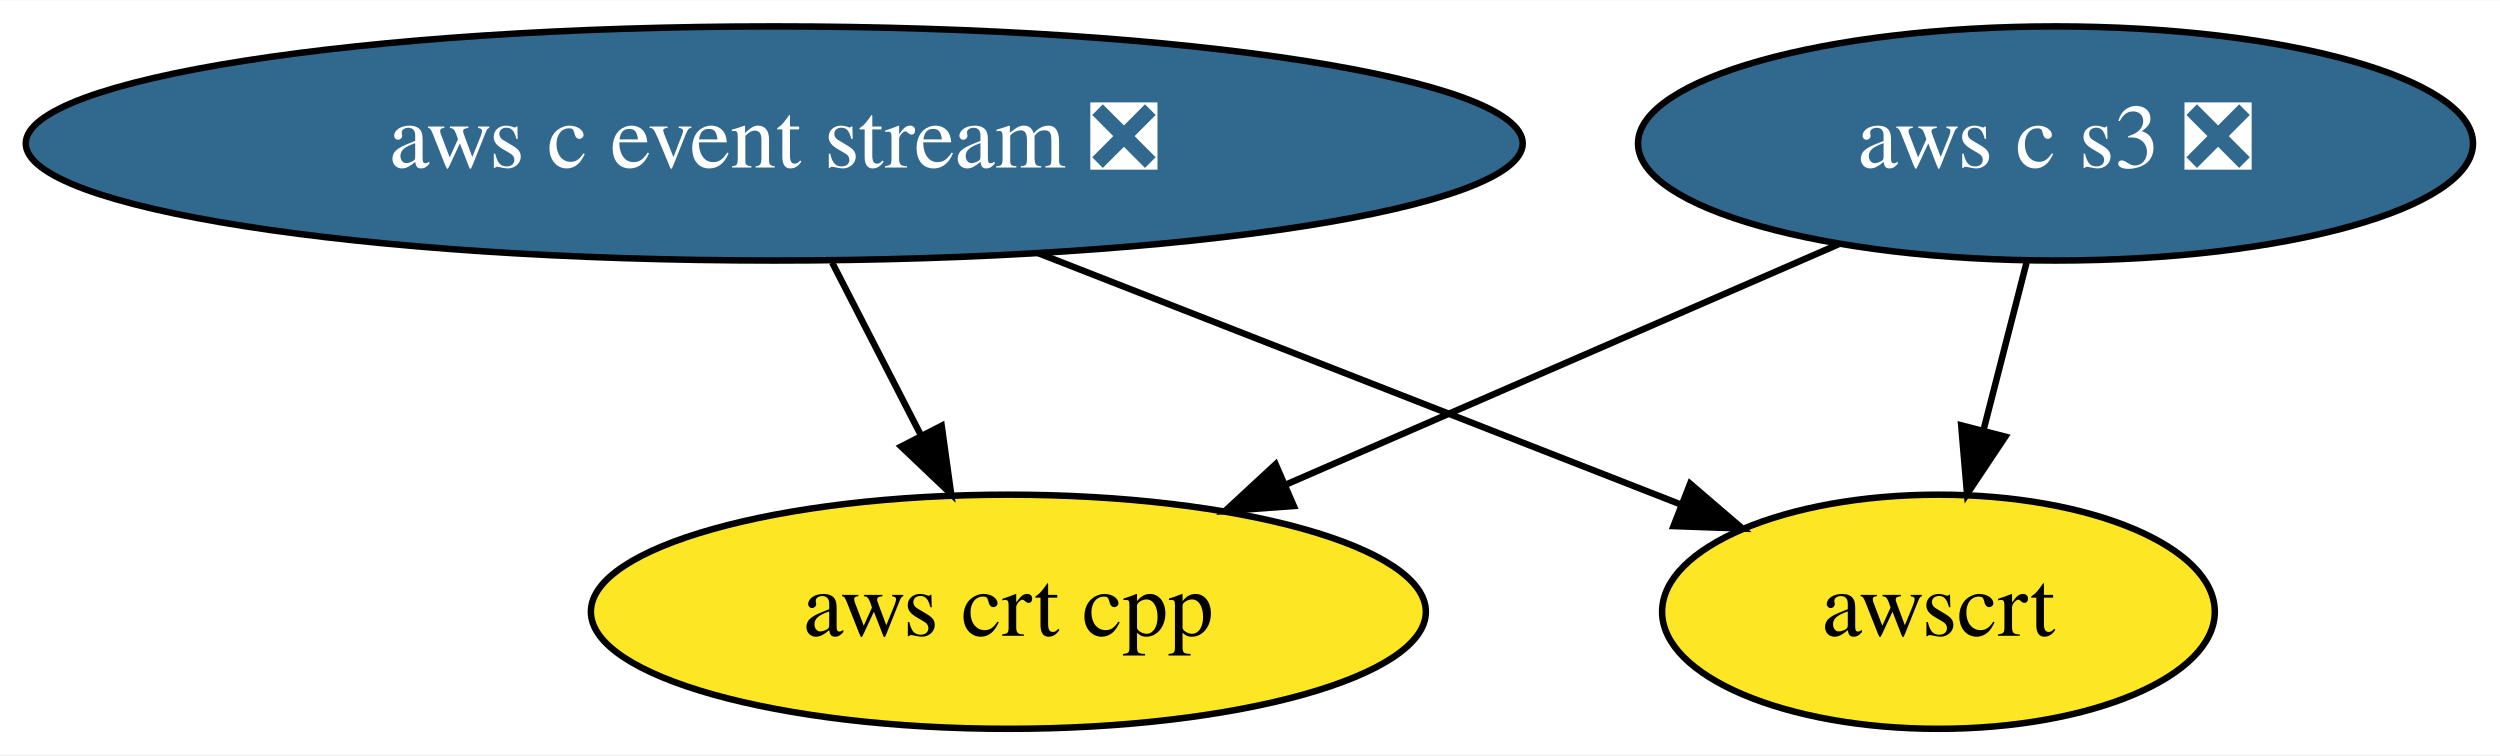
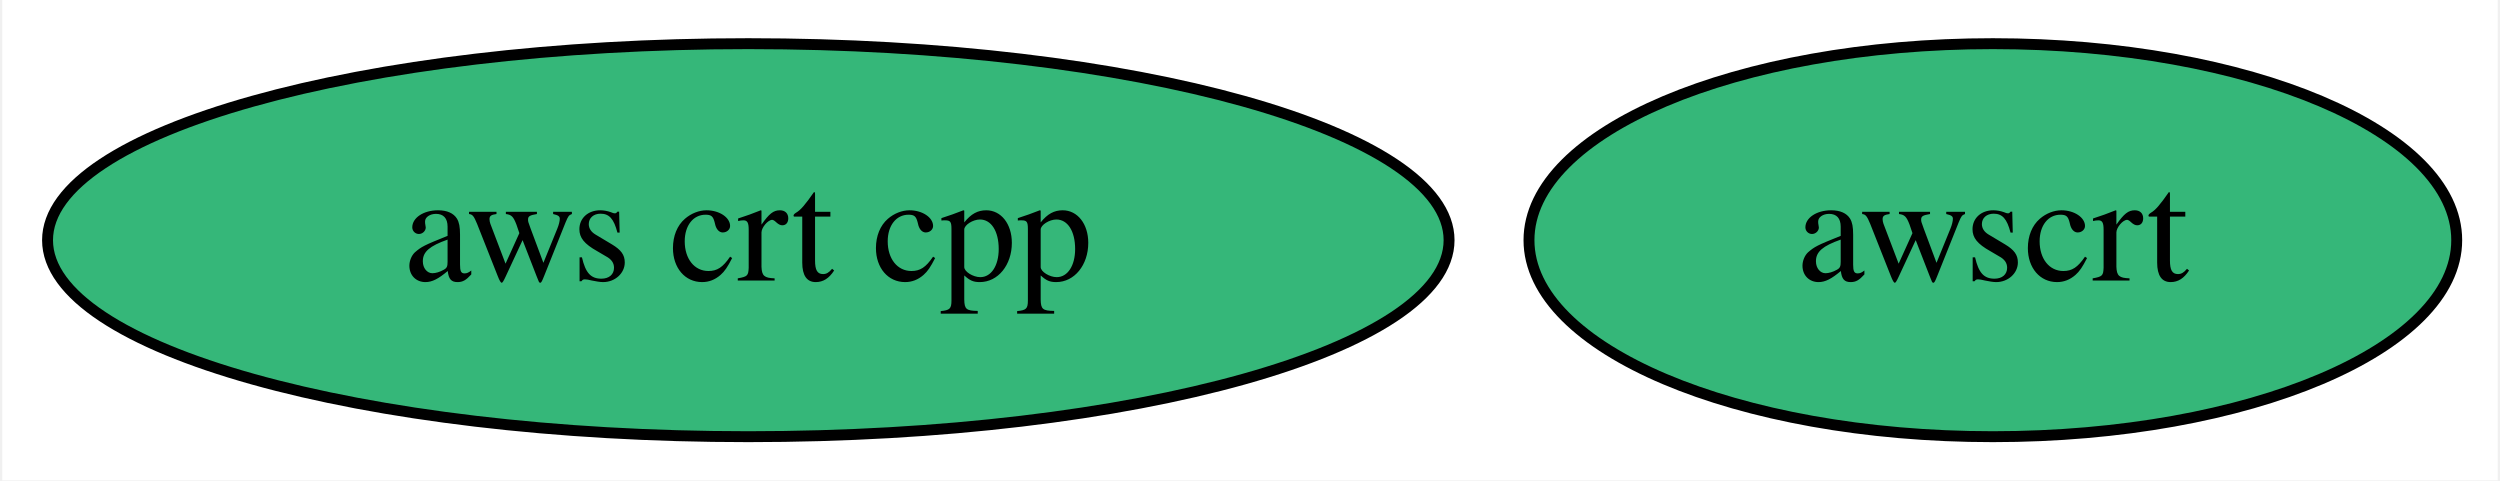
- <svg xmlns="http://www.w3.org/2000/svg" xmlns:xlink="http://www.w3.org/1999/xlink" width="384pt" height="116pt" viewBox="0.00 0.00 384.38 116.00">
-   <g id="graph0" class="graph" transform="scale(1 1) rotate(0) translate(4 112)">
-     <polygon fill="white" stroke="none" points="-4,4 -4,-112 380.38,-112 380.38,4 -4,4" />
+ <svg xmlns="http://www.w3.org/2000/svg" xmlns:xlink="http://www.w3.org/1999/xlink" width="229pt" height="44pt" viewBox="0.00 0.00 228.59 44.00">
+   <g id="graph0" class="graph" transform="scale(1 1) rotate(0) translate(4 40)">
+     <polygon fill="white" stroke="none" points="-4,4 -4,-40 224.59,-40 224.59,4 -4,4" />
    <g id="node1" class="node">
      <g id="a_node1">
-         <a xlink:href="https://github.com/conda-forge/aws-c-event-stream-feedstock/pull/86" xlink:title="aws c event stream ❎">
-           <ellipse fill="#31688e" stroke="black" cx="115.04" cy="-90" rx="115.08" ry="18" />
-           <text text-anchor="middle" x="115.04" y="-86.3" font-family="Times,serif" font-size="14.00" fill="white">aws c event stream ❎</text>
+         <a xlink:href="https://github.com/conda-forge/aws-crt-cpp-feedstock" xlink:title="aws crt cpp">
+           <ellipse fill="#35b779" stroke="black" cx="64.34" cy="-18" rx="64.19" ry="18" />
+           <text text-anchor="middle" x="64.34" y="-14.3" font-family="Times,serif" font-size="14.00">aws crt cpp</text>
        </a>
      </g>
    </g>
    <g id="node2" class="node">
      <g id="a_node2">
-         <a xlink:href="https://github.com/conda-forge/aws-crt-cpp-feedstock" xlink:title="aws crt cpp">
-           <ellipse fill="#fde725" stroke="black" cx="151.04" cy="-18" rx="64.19" ry="18" />
-           <text text-anchor="middle" x="151.04" y="-14.3" font-family="Times,serif" font-size="14.00">aws crt cpp</text>
+         <a xlink:href="https://github.com/conda-forge/awscrt-feedstock" xlink:title="awscrt">
+           <ellipse fill="#35b779" stroke="black" cx="178.34" cy="-18" rx="42.49" ry="18" />
+           <text text-anchor="middle" x="178.34" y="-14.3" font-family="Times,serif" font-size="14.00">awscrt</text>
        </a>
      </g>
    </g>
-     <g id="edge1" class="edge">
-       <path fill="none" stroke="black" d="M123.94,-71.7C128.04,-63.73 132.99,-54.1 137.53,-45.26" />
-       <polygon fill="black" stroke="black" points="140.78,-46.6 142.24,-36.1 134.56,-43.4 140.78,-46.6" />
-     </g>
-     <g id="node4" class="node">
-       <g id="a_node4">
-         <a xlink:href="https://github.com/conda-forge/awscrt-feedstock" xlink:title="awscrt">
-           <ellipse fill="#fde725" stroke="black" cx="294.04" cy="-18" rx="42.49" ry="18" />
-           <text text-anchor="middle" x="294.04" y="-14.3" font-family="Times,serif" font-size="14.00">awscrt</text>
-         </a>
-       </g>
-     </g>
-     <g id="edge2" class="edge">
-       <path fill="none" stroke="black" d="M155.66,-73.12C185.22,-61.56 225.05,-45.98 254.38,-34.51" />
-       <polygon fill="black" stroke="black" points="255.86,-37.69 263.9,-30.79 253.31,-31.17 255.86,-37.69" />
-     </g>
-     <g id="node3" class="node">
-       <g id="a_node3">
-         <a xlink:href="https://github.com/conda-forge/aws-c-s3-feedstock/pull/116" xlink:title="aws c s3 ❎">
-           <ellipse fill="#31688e" stroke="black" cx="312.04" cy="-90" rx="64.19" ry="18" />
-           <text text-anchor="middle" x="312.04" y="-86.3" font-family="Times,serif" font-size="14.00" fill="white">aws c s3 ❎</text>
-         </a>
-       </g>
-     </g>
-     <g id="edge3" class="edge">
-       <path fill="none" stroke="black" d="M278.68,-74.5C254.07,-63.8 220.39,-49.15 193.8,-37.59" />
-       <polygon fill="black" stroke="black" points="194.92,-34.26 184.36,-33.49 192.13,-40.68 194.92,-34.26" />
-     </g>
-     <g id="edge4" class="edge">
-       <path fill="none" stroke="black" d="M307.59,-71.7C305.58,-63.9 303.17,-54.51 300.94,-45.83" />
-       <polygon fill="black" stroke="black" points="304.32,-44.92 298.44,-36.1 297.54,-46.66 304.32,-44.92" />
-     </g>
  </g>
</svg>
